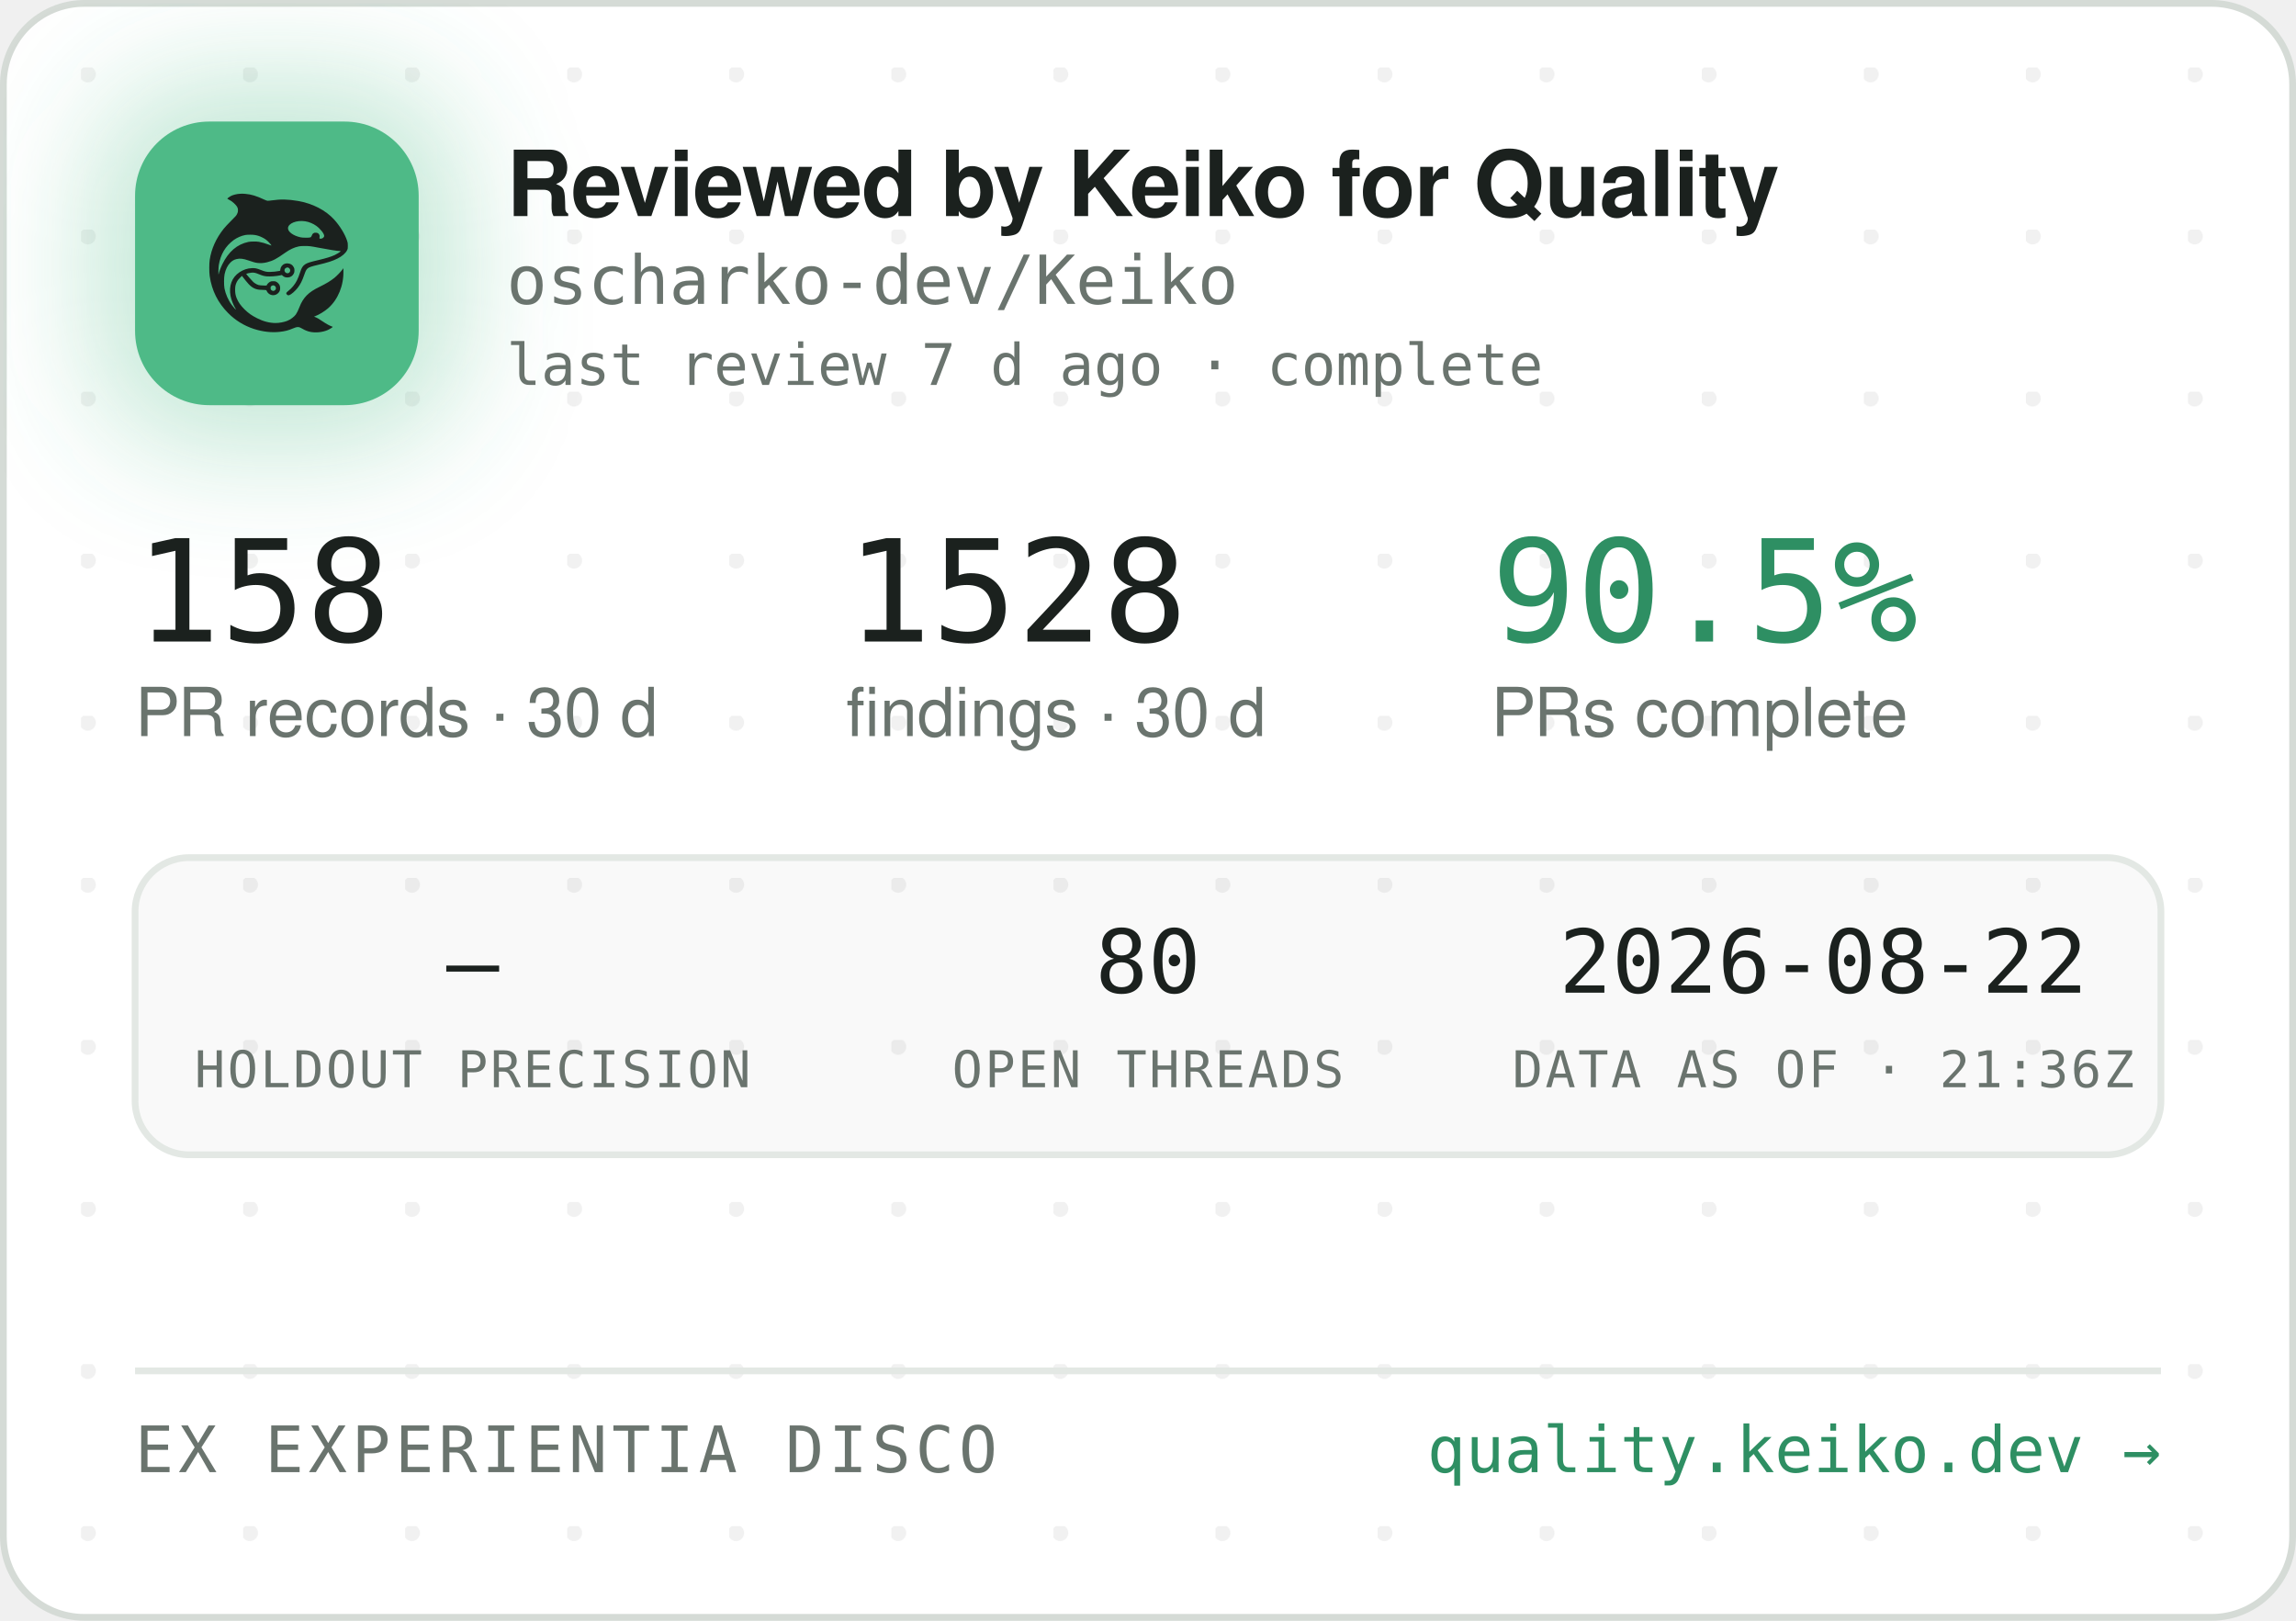
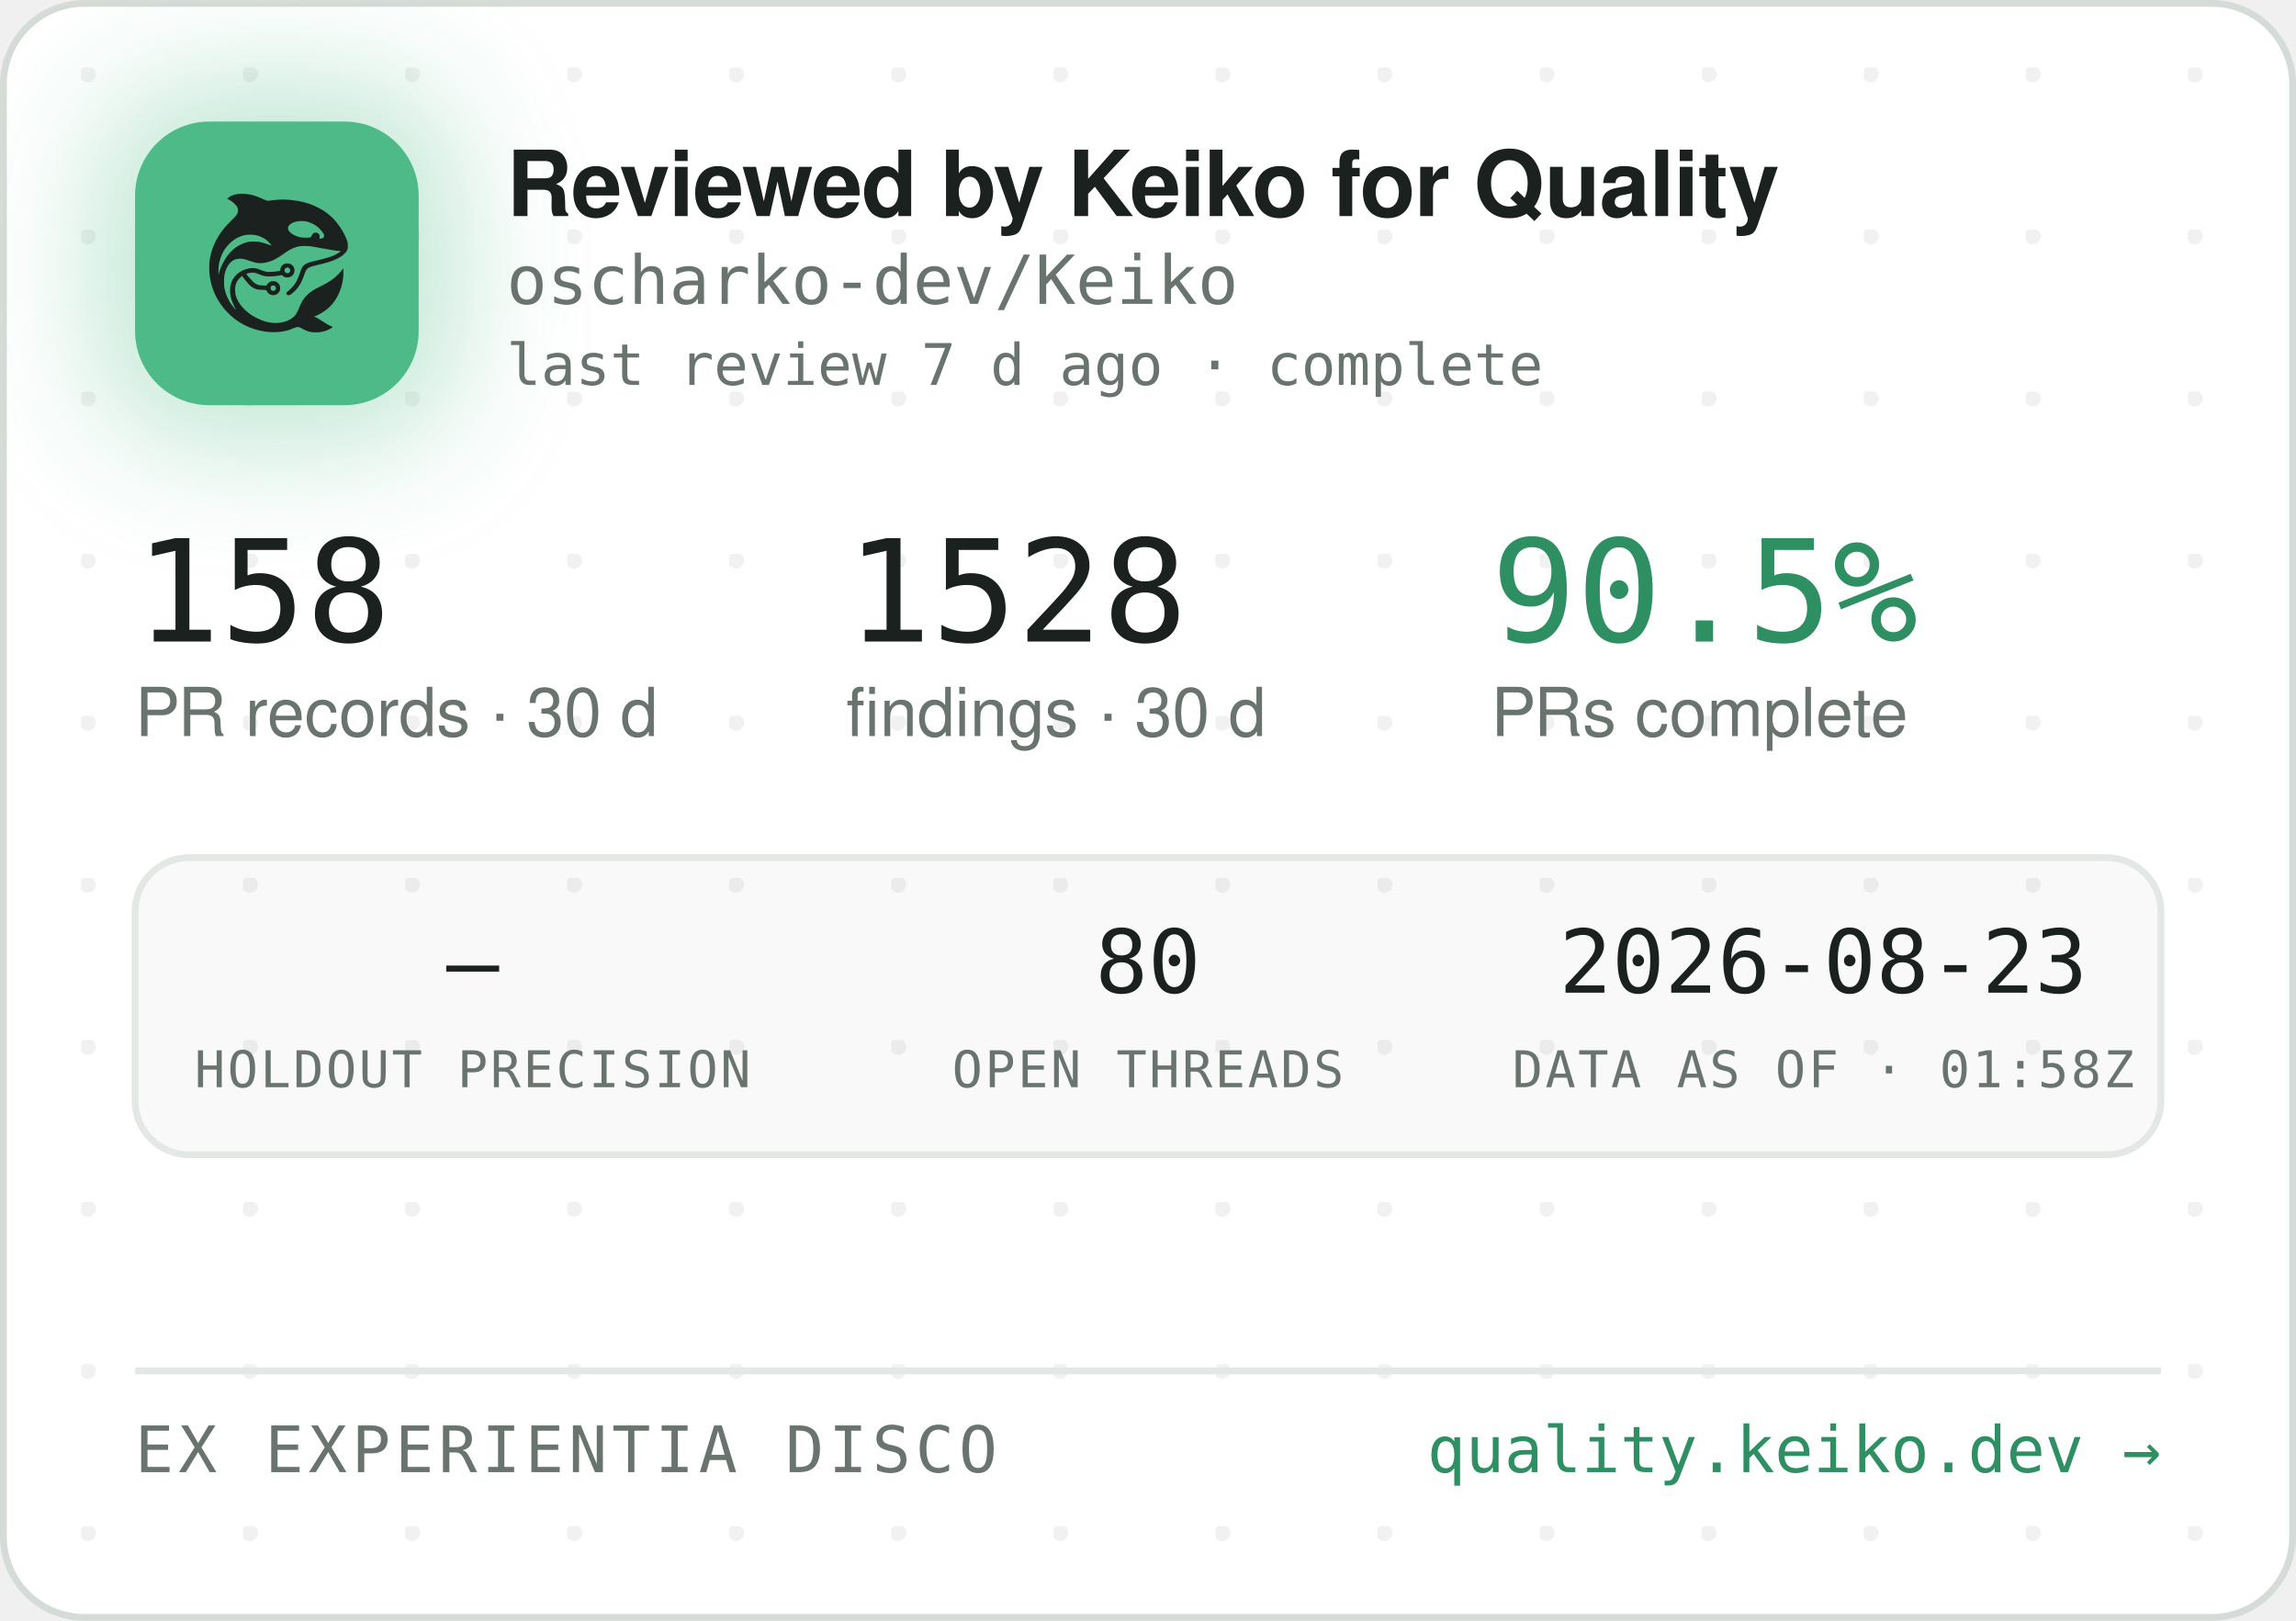
<svg xmlns="http://www.w3.org/2000/svg" width="340" height="240" viewBox="0 0 340 240" role="img" aria-label="Reviewed by Keiko for Quality — oscharko-dev/Keiko">
  <defs>
    <pattern id="dots" width="24" height="24" patternUnits="userSpaceOnUse" x="12" y="10">
      <circle cx="1" cy="1" r="1.2" fill="rgba(27,33,30,0.06)" />
    </pattern>
    <filter id="glow" x="-60%" y="-60%" width="220%" height="220%">
      <feGaussianBlur stdDeviation="9" />
    </filter>
    <clipPath id="card">
      <rect x="0.5" y="0.5" width="339" height="239" rx="12" />
    </clipPath>
  </defs>
  <rect x="0.5" y="0.5" width="339" height="239" rx="12" fill="#FFFFFF" stroke="#D5DBD6" />
  <rect x="0.5" y="0.5" width="339" height="239" rx="12" fill="url(#dots)" />
  <g clip-path="url(#card)">
    <rect x="14" y="12" width="54" height="54" rx="16" fill="rgba(78,186,135,0.35)" filter="url(#glow)" />
    <rect x="20" y="18" width="42" height="42" rx="11" fill="#4EBA87" />
    <g transform="translate(24,22) scale(0.03320312)">
      <g transform="translate(1024 0) scale(-1 1)">
        <g transform="translate(1024, 1024) scale(-0.1, -0.1)" fill="#1B211E" stroke="none">
          <path d="M3465 8223 c-144 -8 -314 -52 -408 -105 -69 -39 -146 -99 -146 -113 0 -5 30 -24 68 -42 146 -70 323 -229 377 -340 25 -49 29 -70 29 -138 -1 -72 -5 -88 -39 -160 -36 -75 -54 -95 -265 -305 -134 -132 -270 -279 -331 -355 -339 -425 -552 -896 -626 -1390 -25 -165 -25 -549 0 -720 92 -645 368 -1196 826 -1655 322 -324 710 -562 1145 -704 389 -126 793 -172 1155 -130 235 27 377 63 579 149 205 87 268 86 423 -7 102 -62 231 -115 335 -138 247 -56 562 -26 794 74 92 40 244 136 232 146 -4 3 -26 12 -48 19 -86 28 -246 116 -385 211 -162 112 -284 182 -357 207 l-48 17 40 15 c185 70 436 223 595 363 438 386 695 1014 678 1663 l-3 120 -50 -70 c-64 -90 -248 -280 -350 -362 -171 -136 -366 -255 -645 -391 -288 -140 -442 -243 -590 -391 -136 -137 -247 -316 -325 -526 -47 -127 -114 -262 -160 -326 -79 -107 -237 -224 -384 -283 -136 -55 -355 -96 -514 -96 -274 0 -548 71 -832 215 -242 123 -375 216 -553 389 -175 171 -287 332 -361 517 -44 114 -63 216 -63 359 0 152 17 233 74 350 35 70 59 102 136 179 l95 94 21 -29 c55 -75 219 -277 277 -338 171 -183 337 -256 582 -256 56 0 126 -3 155 -7 53 -6 54 -7 76 -57 30 -66 97 -128 172 -156 151 -57 318 11 395 160 33 62 34 193 3 261 -30 64 -88 125 -148 157 -44 23 -63 27 -141 27 -78 0 -97 -4 -140 -27 -58 -30 -131 -105 -141 -142 -6 -25 -8 -26 -93 -26 -47 0 -131 5 -186 10 -87 8 -111 15 -182 51 -45 22 -109 66 -143 96 -59 53 -326 361 -319 367 14 11 179 47 241 52 102 9 177 -7 318 -66 158 -66 243 -89 357 -99 157 -12 413 5 582 40 l93 19 44 -39 c59 -52 135 -75 228 -69 117 8 212 72 262 176 23 47 28 71 28 138 0 70 -4 89 -29 138 -55 110 -145 167 -270 174 -65 3 -91 0 -137 -18 -107 -40 -183 -140 -195 -257 l-6 -52 -51 -11 c-104 -23 -285 -41 -411 -42 -149 -1 -211 12 -402 88 -186 74 -256 88 -403 81 -193 -8 -377 -70 -546 -182 -342 -228 -485 -611 -399 -1064 30 -157 119 -388 209 -541 20 -35 35 -64 33 -66 -8 -8 -111 108 -190 214 -154 206 -278 489 -324 737 -28 154 -25 492 6 635 46 216 133 391 256 514 82 82 161 128 271 156 152 39 300 23 529 -57 217 -76 308 -101 410 -114 137 -17 284 -7 426 30 272 70 414 145 809 425 217 153 399 238 610 283 64 14 129 18 265 18 197 0 269 -9 615 -76 461 -89 843 -149 952 -149 41 0 41 0 23 -20 -28 -31 -169 -119 -254 -158 -167 -77 -388 -145 -716 -222 -399 -93 -508 -128 -608 -194 -102 -68 -160 -160 -217 -346 -35 -115 -102 -286 -149 -378 -85 -168 -227 -341 -377 -458 -105 -82 -115 -107 -69 -162 29 -34 65 -44 109 -29 86 29 261 181 371 322 126 162 201 309 295 581 61 176 90 232 145 283 62 57 163 93 470 165 439 104 640 169 863 278 206 100 368 240 434 375 32 67 33 71 33 198 -1 120 -3 138 -34 229 -98 294 -319 655 -573 936 -381 421 -968 723 -1618 834 -448 76 -767 83 -1169 25 -80 -12 -165 -19 -190 -17 -26 3 -90 26 -146 53 -343 162 -576 233 -842 255 -114 9 -141 10 -248 3z m2926 -1227 c164 -27 346 -102 485 -202 181 -129 354 -348 354 -448 0 -64 -75 -126 -154 -126 -60 0 -63 4 -52 70 8 50 7 65 -9 100 -29 64 -74 93 -151 98 -54 4 -70 1 -107 -21 -42 -25 -61 -52 -91 -129 -25 -64 -55 -73 -246 -73 -121 0 -187 5 -248 18 -318 70 -556 242 -556 402 0 218 388 374 775 311z m-2249 -611 c119 -21 208 -50 321 -106 114 -56 177 -100 266 -184 67 -63 157 -173 148 -181 -2 -3 -61 18 -130 45 -131 52 -298 100 -427 122 -113 20 -367 17 -470 -4 -502 -106 -885 -433 -1160 -992 -70 -142 -160 -379 -160 -424 0 -9 -5 -23 -11 -31 -13 -19 -5 316 10 410 80 482 295 846 661 1117 145 107 350 197 522 228 100 18 326 18 430 0z m1485 -1456 c95 -36 119 -159 42 -223 -78 -66 -209 -1 -209 104 0 60 33 100 99 121 36 10 36 10 68 -2z m-591 -822 c29 -26 37 -42 40 -77 6 -54 -9 -86 -55 -117 -41 -28 -70 -29 -119 -4 -44 22 -62 55 -62 112 0 51 13 75 53 99 50 31 101 26 143 -13z" />
        </g>
      </g>
    </g>
    <text x="75" y="32" font-family="-apple-system,'Segoe UI',Helvetica,Arial,sans-serif" font-size="13.5" font-weight="650" letter-spacing="-0.14" fill="#1B211E">Reviewed by Keiko for Quality</text>
    <text x="75" y="45" font-family="'JetBrains Mono',SFMono-Regular,Consolas,Menlo,monospace" font-size="10" fill="#6A746E">oscharko-dev/Keiko</text>
    <text x="75" y="57" font-family="'JetBrains Mono',SFMono-Regular,Consolas,Menlo,monospace" font-size="8.5" fill="#6A746E">last review 7 d ago · complete</text>
    <text x="20" y="95" font-family="'JetBrains Mono',SFMono-Regular,Consolas,Menlo,monospace" font-size="21" fill="#1B211E">158</text>
    <text x="20" y="109" font-family="-apple-system,'Segoe UI',Helvetica,Arial,sans-serif" font-size="10" fill="#6A746E">PR records · 30 d</text>
    <text x="125.3" y="95" font-family="'JetBrains Mono',SFMono-Regular,Consolas,Menlo,monospace" font-size="21" fill="#1B211E">1528</text>
    <text x="125.3" y="109" font-family="-apple-system,'Segoe UI',Helvetica,Arial,sans-serif" font-size="10" fill="#6A746E">findings · 30 d</text>
    <text x="220.8" y="95" font-family="'JetBrains Mono',SFMono-Regular,Consolas,Menlo,monospace" font-size="21" fill="#2E8F63">90.5%</text>
    <text x="220.8" y="109" font-family="-apple-system,'Segoe UI',Helvetica,Arial,sans-serif" font-size="10" fill="#6A746E">PRs complete</text>
    <rect x="20" y="127" width="300" height="44" rx="8" fill="rgba(27,33,30,0.025)" stroke="#E3E8E4" />
    <text x="70" y="147" text-anchor="middle" font-family="'JetBrains Mono',SFMono-Regular,Consolas,Menlo,monospace" font-size="13" fill="#1B211E">—</text>
    <text x="70" y="161" text-anchor="middle" font-family="'JetBrains Mono',SFMono-Regular,Consolas,Menlo,monospace" font-size="7.5" letter-spacing="0.35" fill="#6A746E">HOLDOUT PRECISION</text>
    <text x="170" y="147" text-anchor="middle" font-family="'JetBrains Mono',SFMono-Regular,Consolas,Menlo,monospace" font-size="13" fill="#1B211E">80</text>
    <text x="170" y="161" text-anchor="middle" font-family="'JetBrains Mono',SFMono-Regular,Consolas,Menlo,monospace" font-size="7.5" letter-spacing="0.35" fill="#6A746E">OPEN THREADS</text>
-     <text x="270" y="147" text-anchor="middle" font-family="'JetBrains Mono',SFMono-Regular,Consolas,Menlo,monospace" font-size="13" fill="#1B211E">2026-08-22</text>
-     <text x="270" y="161" text-anchor="middle" font-family="'JetBrains Mono',SFMono-Regular,Consolas,Menlo,monospace" font-size="7.5" letter-spacing="0.35" fill="#6A746E">DATA AS OF · 21:36Z</text>
+     <text x="270" y="147" text-anchor="middle" font-family="'JetBrains Mono',SFMono-Regular,Consolas,Menlo,monospace" font-size="13" fill="#1B211E">2026-08-23</text>
+     <text x="270" y="161" text-anchor="middle" font-family="'JetBrains Mono',SFMono-Regular,Consolas,Menlo,monospace" font-size="7.5" letter-spacing="0.35" fill="#6A746E">DATA AS OF · 01:58Z</text>
    <line x1="20" y1="203" x2="320" y2="203" stroke="#E3E8E4" />
    <text x="20" y="218" font-family="'JetBrains Mono',SFMono-Regular,Consolas,Menlo,monospace" font-size="9.5" letter-spacing="0.7" fill="#6A746E">EX EXPERIENTIA DISCO</text>
    <text x="320" y="218" text-anchor="end" font-family="'JetBrains Mono',SFMono-Regular,Consolas,Menlo,monospace" font-size="9.5" fill="#2E8F63">quality.keiko.dev →</text>
  </g>
</svg>
